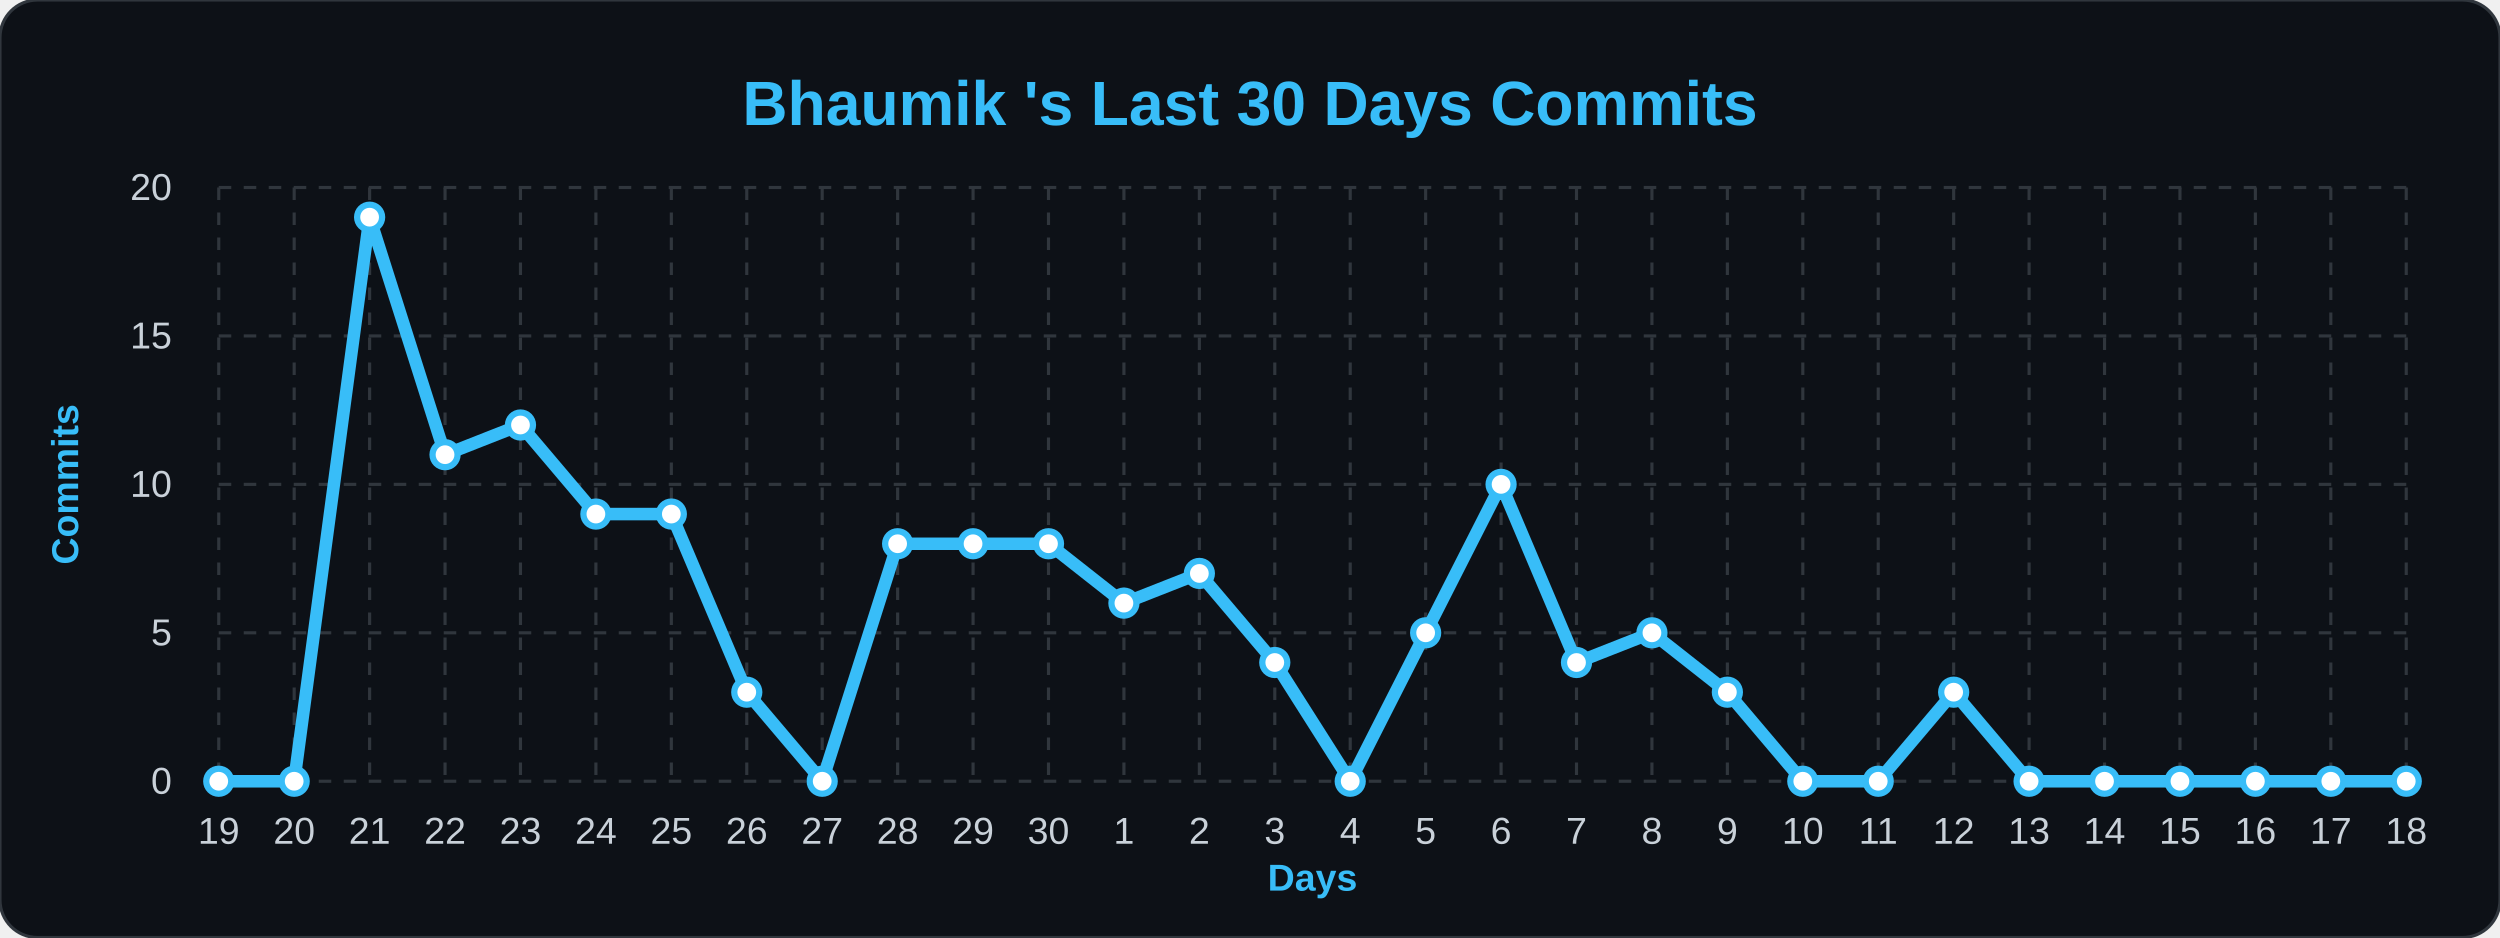
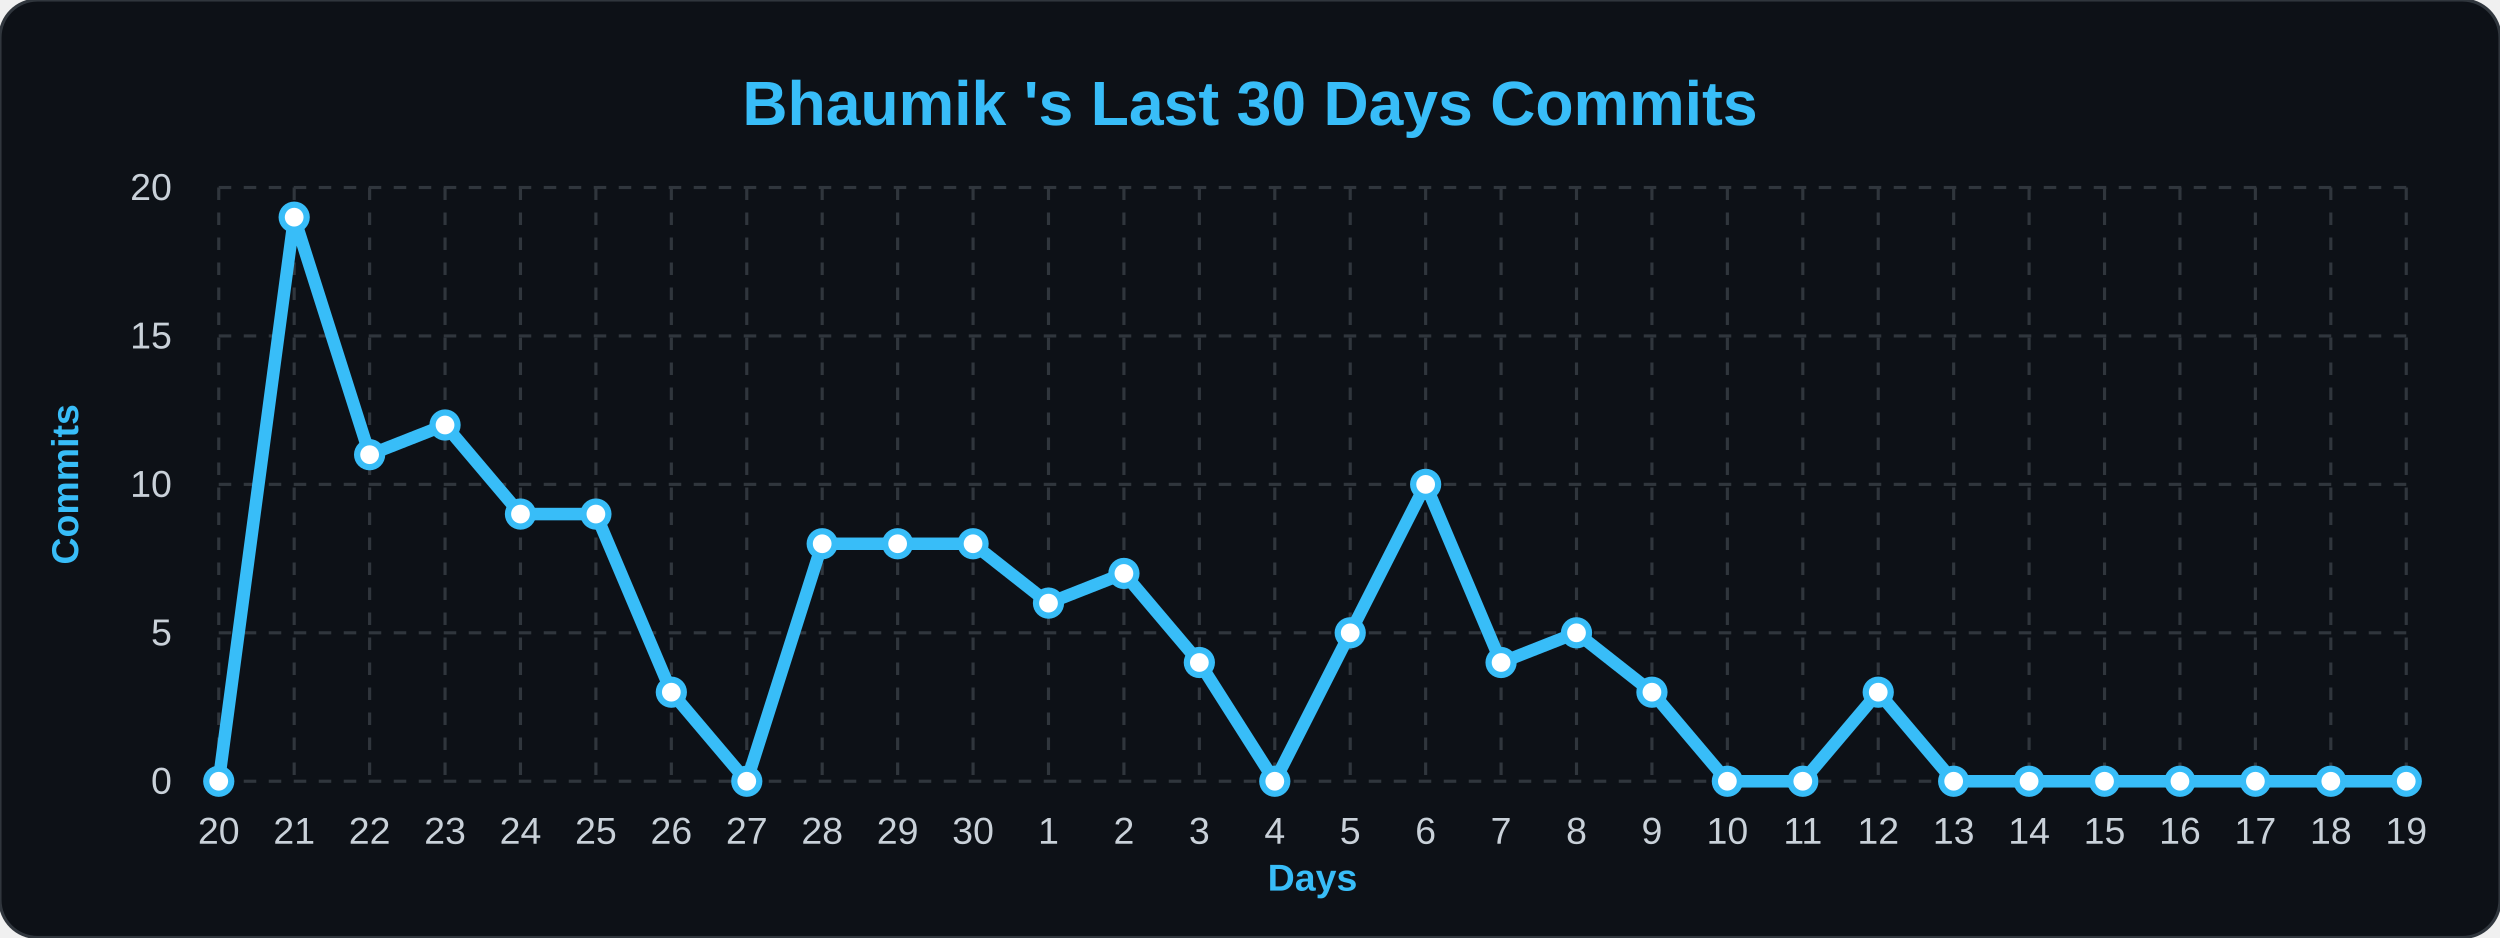
<svg xmlns="http://www.w3.org/2000/svg" width="100%" viewBox="0 0 800 300">
  <style>
        .bg { fill: #0d1117; }
        .title { font: bold 20px 'Segoe UI', Arial, sans-serif; fill: #38bdf8; }
        .axis-label { font: bold 12px 'Segoe UI', Arial, sans-serif; fill: #38bdf8; }
        .tick-label { font: 12px 'Segoe UI', Arial, sans-serif; fill: #c9d1d9; }
        .grid { stroke: #30363d; stroke-width: 1; stroke-dasharray: 4 4; }
        .line { fill: none; stroke: #38bdf8; stroke-width: 4; stroke-linejoin: round; }
        .dot { fill: #ffffff; stroke: #38bdf8; stroke-width: 2; }
    </style>
  <rect width="800" height="300" rx="12" class="bg" stroke="#30363d" stroke-width="1" />
  <text x="400" y="40" class="title" text-anchor="middle">Bhaumik 's Last 30 Days Commits</text>
  <text x="25" y="155" class="axis-label" text-anchor="middle" transform="rotate(-90 25,155)">Commits</text>
  <text x="420" y="285" class="axis-label" text-anchor="middle">Days</text>
  <line x1="70" y1="250.0" x2="770" y2="250.0" class="grid" />
  <text x="55" y="254.0" class="tick-label" text-anchor="end">0</text>
  <line x1="70" y1="202.5" x2="770" y2="202.5" class="grid" />
  <text x="55" y="206.5" class="tick-label" text-anchor="end">5</text>
  <line x1="70" y1="155.0" x2="770" y2="155.0" class="grid" />
  <text x="55" y="159.0" class="tick-label" text-anchor="end">10</text>
  <line x1="70" y1="107.5" x2="770" y2="107.5" class="grid" />
  <text x="55" y="111.5" class="tick-label" text-anchor="end">15</text>
  <line x1="70" y1="60.0" x2="770" y2="60.0" class="grid" />
  <text x="55" y="64.0" class="tick-label" text-anchor="end">20</text>
  <line x1="70.0" y1="60" x2="70.0" y2="250" class="grid" />
-   <text x="70.0" y="270" class="tick-label" text-anchor="middle">19</text>
+   <text x="70.0" y="270" class="tick-label" text-anchor="middle">20</text>
  <line x1="94.138" y1="60" x2="94.138" y2="250" class="grid" />
-   <text x="94.138" y="270" class="tick-label" text-anchor="middle">20</text>
+   <text x="94.138" y="270" class="tick-label" text-anchor="middle">21</text>
  <line x1="118.276" y1="60" x2="118.276" y2="250" class="grid" />
-   <text x="118.276" y="270" class="tick-label" text-anchor="middle">21</text>
+   <text x="118.276" y="270" class="tick-label" text-anchor="middle">22</text>
  <line x1="142.414" y1="60" x2="142.414" y2="250" class="grid" />
-   <text x="142.414" y="270" class="tick-label" text-anchor="middle">22</text>
+   <text x="142.414" y="270" class="tick-label" text-anchor="middle">23</text>
  <line x1="166.552" y1="60" x2="166.552" y2="250" class="grid" />
-   <text x="166.552" y="270" class="tick-label" text-anchor="middle">23</text>
+   <text x="166.552" y="270" class="tick-label" text-anchor="middle">24</text>
  <line x1="190.69" y1="60" x2="190.69" y2="250" class="grid" />
-   <text x="190.69" y="270" class="tick-label" text-anchor="middle">24</text>
+   <text x="190.69" y="270" class="tick-label" text-anchor="middle">25</text>
  <line x1="214.828" y1="60" x2="214.828" y2="250" class="grid" />
-   <text x="214.828" y="270" class="tick-label" text-anchor="middle">25</text>
+   <text x="214.828" y="270" class="tick-label" text-anchor="middle">26</text>
  <line x1="238.966" y1="60" x2="238.966" y2="250" class="grid" />
-   <text x="238.966" y="270" class="tick-label" text-anchor="middle">26</text>
+   <text x="238.966" y="270" class="tick-label" text-anchor="middle">27</text>
  <line x1="263.103" y1="60" x2="263.103" y2="250" class="grid" />
-   <text x="263.103" y="270" class="tick-label" text-anchor="middle">27</text>
+   <text x="263.103" y="270" class="tick-label" text-anchor="middle">28</text>
  <line x1="287.241" y1="60" x2="287.241" y2="250" class="grid" />
-   <text x="287.241" y="270" class="tick-label" text-anchor="middle">28</text>
+   <text x="287.241" y="270" class="tick-label" text-anchor="middle">29</text>
  <line x1="311.379" y1="60" x2="311.379" y2="250" class="grid" />
-   <text x="311.379" y="270" class="tick-label" text-anchor="middle">29</text>
+   <text x="311.379" y="270" class="tick-label" text-anchor="middle">30</text>
  <line x1="335.517" y1="60" x2="335.517" y2="250" class="grid" />
-   <text x="335.517" y="270" class="tick-label" text-anchor="middle">30</text>
+   <text x="335.517" y="270" class="tick-label" text-anchor="middle">1</text>
  <line x1="359.655" y1="60" x2="359.655" y2="250" class="grid" />
-   <text x="359.655" y="270" class="tick-label" text-anchor="middle">1</text>
+   <text x="359.655" y="270" class="tick-label" text-anchor="middle">2</text>
  <line x1="383.793" y1="60" x2="383.793" y2="250" class="grid" />
-   <text x="383.793" y="270" class="tick-label" text-anchor="middle">2</text>
+   <text x="383.793" y="270" class="tick-label" text-anchor="middle">3</text>
  <line x1="407.931" y1="60" x2="407.931" y2="250" class="grid" />
-   <text x="407.931" y="270" class="tick-label" text-anchor="middle">3</text>
+   <text x="407.931" y="270" class="tick-label" text-anchor="middle">4</text>
  <line x1="432.069" y1="60" x2="432.069" y2="250" class="grid" />
-   <text x="432.069" y="270" class="tick-label" text-anchor="middle">4</text>
+   <text x="432.069" y="270" class="tick-label" text-anchor="middle">5</text>
  <line x1="456.207" y1="60" x2="456.207" y2="250" class="grid" />
-   <text x="456.207" y="270" class="tick-label" text-anchor="middle">5</text>
+   <text x="456.207" y="270" class="tick-label" text-anchor="middle">6</text>
  <line x1="480.345" y1="60" x2="480.345" y2="250" class="grid" />
-   <text x="480.345" y="270" class="tick-label" text-anchor="middle">6</text>
+   <text x="480.345" y="270" class="tick-label" text-anchor="middle">7</text>
  <line x1="504.483" y1="60" x2="504.483" y2="250" class="grid" />
-   <text x="504.483" y="270" class="tick-label" text-anchor="middle">7</text>
+   <text x="504.483" y="270" class="tick-label" text-anchor="middle">8</text>
  <line x1="528.621" y1="60" x2="528.621" y2="250" class="grid" />
-   <text x="528.621" y="270" class="tick-label" text-anchor="middle">8</text>
+   <text x="528.621" y="270" class="tick-label" text-anchor="middle">9</text>
  <line x1="552.759" y1="60" x2="552.759" y2="250" class="grid" />
-   <text x="552.759" y="270" class="tick-label" text-anchor="middle">9</text>
+   <text x="552.759" y="270" class="tick-label" text-anchor="middle">10</text>
  <line x1="576.897" y1="60" x2="576.897" y2="250" class="grid" />
-   <text x="576.897" y="270" class="tick-label" text-anchor="middle">10</text>
+   <text x="576.897" y="270" class="tick-label" text-anchor="middle">11</text>
  <line x1="601.034" y1="60" x2="601.034" y2="250" class="grid" />
-   <text x="601.034" y="270" class="tick-label" text-anchor="middle">11</text>
+   <text x="601.034" y="270" class="tick-label" text-anchor="middle">12</text>
  <line x1="625.172" y1="60" x2="625.172" y2="250" class="grid" />
-   <text x="625.172" y="270" class="tick-label" text-anchor="middle">12</text>
+   <text x="625.172" y="270" class="tick-label" text-anchor="middle">13</text>
  <line x1="649.31" y1="60" x2="649.31" y2="250" class="grid" />
-   <text x="649.31" y="270" class="tick-label" text-anchor="middle">13</text>
+   <text x="649.31" y="270" class="tick-label" text-anchor="middle">14</text>
  <line x1="673.448" y1="60" x2="673.448" y2="250" class="grid" />
-   <text x="673.448" y="270" class="tick-label" text-anchor="middle">14</text>
+   <text x="673.448" y="270" class="tick-label" text-anchor="middle">15</text>
  <line x1="697.586" y1="60" x2="697.586" y2="250" class="grid" />
-   <text x="697.586" y="270" class="tick-label" text-anchor="middle">15</text>
+   <text x="697.586" y="270" class="tick-label" text-anchor="middle">16</text>
  <line x1="721.724" y1="60" x2="721.724" y2="250" class="grid" />
-   <text x="721.724" y="270" class="tick-label" text-anchor="middle">16</text>
+   <text x="721.724" y="270" class="tick-label" text-anchor="middle">17</text>
  <line x1="745.862" y1="60" x2="745.862" y2="250" class="grid" />
-   <text x="745.862" y="270" class="tick-label" text-anchor="middle">17</text>
+   <text x="745.862" y="270" class="tick-label" text-anchor="middle">18</text>
  <line x1="770.0" y1="60" x2="770.0" y2="250" class="grid" />
-   <text x="770.0" y="270" class="tick-label" text-anchor="middle">18</text>
-   <path d="M 70.0,250.0 L 94.138,250.0 L 118.276,69.5 L 142.414,145.5 L 166.552,136.0 L 190.69,164.5 L 214.828,164.5 L 238.966,221.5 L 263.103,250.0 L 287.241,174.0 L 311.379,174.0 L 335.517,174.0 L 359.655,193.0 L 383.793,183.5 L 407.931,212.0 L 432.069,250.0 L 456.207,202.5 L 480.345,155.0 L 504.483,212.0 L 528.621,202.5 L 552.759,221.5 L 576.897,250.0 L 601.034,250.0 L 625.172,221.5 L 649.31,250.0 L 673.448,250.0 L 697.586,250.0 L 721.724,250.0 L 745.862,250.0 L 770.0,250.0" class="line" />
+   <text x="770.0" y="270" class="tick-label" text-anchor="middle">19</text>
+   <path d="M 70.0,250.0 L 94.138,69.5 L 118.276,145.5 L 142.414,136.0 L 166.552,164.5 L 190.69,164.5 L 214.828,221.5 L 238.966,250.0 L 263.103,174.0 L 287.241,174.0 L 311.379,174.0 L 335.517,193.0 L 359.655,183.5 L 383.793,212.0 L 407.931,250.0 L 432.069,202.5 L 456.207,155.0 L 480.345,212.0 L 504.483,202.5 L 528.621,221.5 L 552.759,250.0 L 576.897,250.0 L 601.034,221.5 L 625.172,250.0 L 649.31,250.0 L 673.448,250.0 L 697.586,250.0 L 721.724,250.0 L 745.862,250.0 L 770.0,250.0" class="line" />
  <g>
    <circle cx="70.0" cy="250.0" r="4" class="dot" />
  </g>
  <g>
-     <circle cx="94.138" cy="250.0" r="4" class="dot" />
+     <circle cx="94.138" cy="69.5" r="4" class="dot" />
  </g>
  <g>
-     <circle cx="118.276" cy="69.5" r="4" class="dot" />
+     <circle cx="118.276" cy="145.5" r="4" class="dot" />
  </g>
  <g>
-     <circle cx="142.414" cy="145.5" r="4" class="dot" />
+     <circle cx="142.414" cy="136.0" r="4" class="dot" />
  </g>
  <g>
-     <circle cx="166.552" cy="136.0" r="4" class="dot" />
+     <circle cx="166.552" cy="164.5" r="4" class="dot" />
  </g>
  <g>
    <circle cx="190.69" cy="164.5" r="4" class="dot" />
  </g>
  <g>
-     <circle cx="214.828" cy="164.5" r="4" class="dot" />
+     <circle cx="214.828" cy="221.5" r="4" class="dot" />
  </g>
  <g>
-     <circle cx="238.966" cy="221.5" r="4" class="dot" />
+     <circle cx="238.966" cy="250.0" r="4" class="dot" />
  </g>
  <g>
-     <circle cx="263.103" cy="250.0" r="4" class="dot" />
+     <circle cx="263.103" cy="174.0" r="4" class="dot" />
  </g>
  <g>
    <circle cx="287.241" cy="174.0" r="4" class="dot" />
  </g>
  <g>
    <circle cx="311.379" cy="174.0" r="4" class="dot" />
  </g>
  <g>
-     <circle cx="335.517" cy="174.0" r="4" class="dot" />
+     <circle cx="335.517" cy="193.0" r="4" class="dot" />
  </g>
  <g>
-     <circle cx="359.655" cy="193.0" r="4" class="dot" />
+     <circle cx="359.655" cy="183.5" r="4" class="dot" />
  </g>
  <g>
-     <circle cx="383.793" cy="183.5" r="4" class="dot" />
+     <circle cx="383.793" cy="212.0" r="4" class="dot" />
  </g>
  <g>
-     <circle cx="407.931" cy="212.0" r="4" class="dot" />
+     <circle cx="407.931" cy="250.0" r="4" class="dot" />
  </g>
  <g>
-     <circle cx="432.069" cy="250.0" r="4" class="dot" />
+     <circle cx="432.069" cy="202.5" r="4" class="dot" />
  </g>
  <g>
-     <circle cx="456.207" cy="202.5" r="4" class="dot" />
+     <circle cx="456.207" cy="155.0" r="4" class="dot" />
  </g>
  <g>
-     <circle cx="480.345" cy="155.0" r="4" class="dot" />
+     <circle cx="480.345" cy="212.0" r="4" class="dot" />
  </g>
  <g>
-     <circle cx="504.483" cy="212.0" r="4" class="dot" />
+     <circle cx="504.483" cy="202.5" r="4" class="dot" />
  </g>
  <g>
-     <circle cx="528.621" cy="202.5" r="4" class="dot" />
+     <circle cx="528.621" cy="221.5" r="4" class="dot" />
  </g>
  <g>
-     <circle cx="552.759" cy="221.5" r="4" class="dot" />
+     <circle cx="552.759" cy="250.0" r="4" class="dot" />
  </g>
  <g>
    <circle cx="576.897" cy="250.0" r="4" class="dot" />
  </g>
  <g>
-     <circle cx="601.034" cy="250.0" r="4" class="dot" />
+     <circle cx="601.034" cy="221.5" r="4" class="dot" />
  </g>
  <g>
-     <circle cx="625.172" cy="221.5" r="4" class="dot" />
+     <circle cx="625.172" cy="250.0" r="4" class="dot" />
  </g>
  <g>
    <circle cx="649.31" cy="250.0" r="4" class="dot" />
  </g>
  <g>
    <circle cx="673.448" cy="250.0" r="4" class="dot" />
  </g>
  <g>
    <circle cx="697.586" cy="250.0" r="4" class="dot" />
  </g>
  <g>
    <circle cx="721.724" cy="250.0" r="4" class="dot" />
  </g>
  <g>
    <circle cx="745.862" cy="250.0" r="4" class="dot" />
  </g>
  <g>
    <circle cx="770.0" cy="250.0" r="4" class="dot" />
  </g>
</svg>
